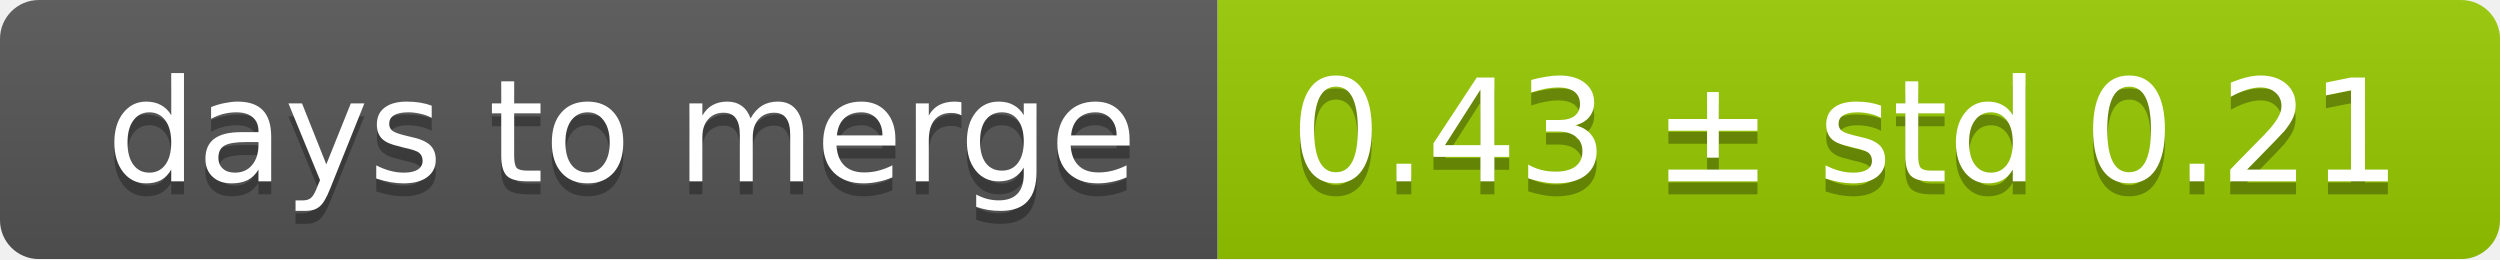
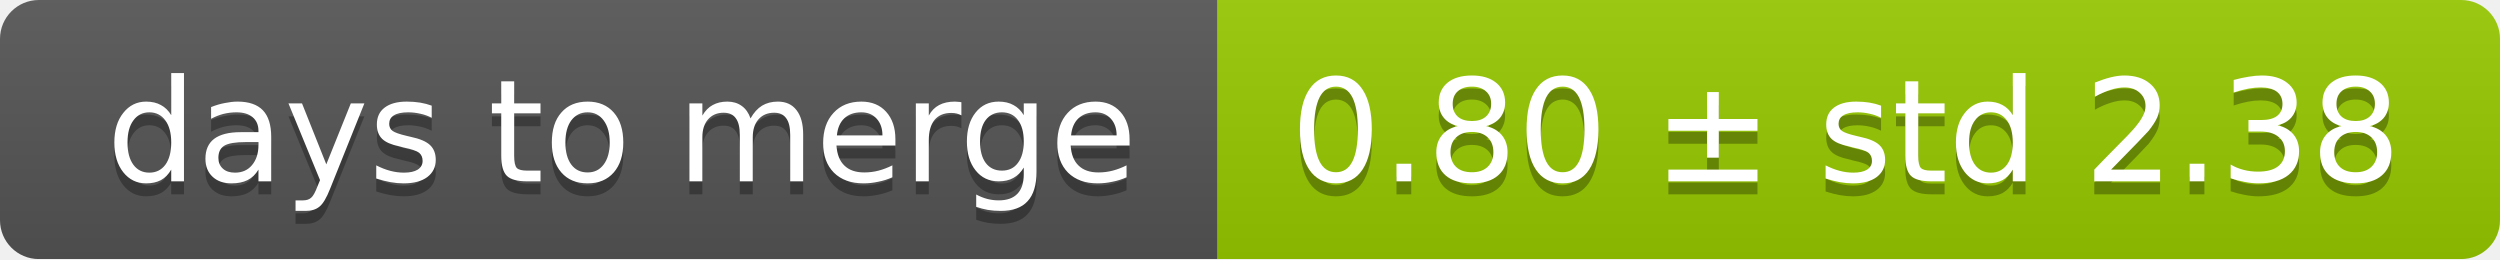
<svg xmlns="http://www.w3.org/2000/svg" width="193" height="20">
  <linearGradient id="smooth" x2="0" y2="100%">
    <stop offset="0" stop-color="#bbb" stop-opacity=".1" />
    <stop offset="1" stop-opacity=".1" />
  </linearGradient>
  <mask id="round">
    <rect width="193" height="20" rx="3" fill="#fff" />
  </mask>
  <g mask="url(#round)">
    <rect width="94" height="20" fill="#555" />
    <rect x="94" width="99" height="20" fill="#97ca00" />
    <rect width="193" height="20" fill="url(#smooth)" />
  </g>
  <g fill="#fff" text-anchor="middle" font-family="DejaVu Sans,Verdana,Geneva,sans-serif" font-size="11">
    <text x="48" y="15" fill="#010101" fill-opacity=".3">days to merge</text>
    <text x="48" y="14">days to merge</text>
-     <text x="142.5" y="15" fill="#010101" fill-opacity=".3">0.43 ± std 0.21</text>
-     <text x="142.5" y="14">0.43 ± std 0.21</text>
+     <text x="142.5" y="15" fill="#010101" fill-opacity=".3">0.80 ± std 2.38</text>
+     <text x="142.5" y="14">0.80 ± std 2.38</text>
  </g>
</svg>
